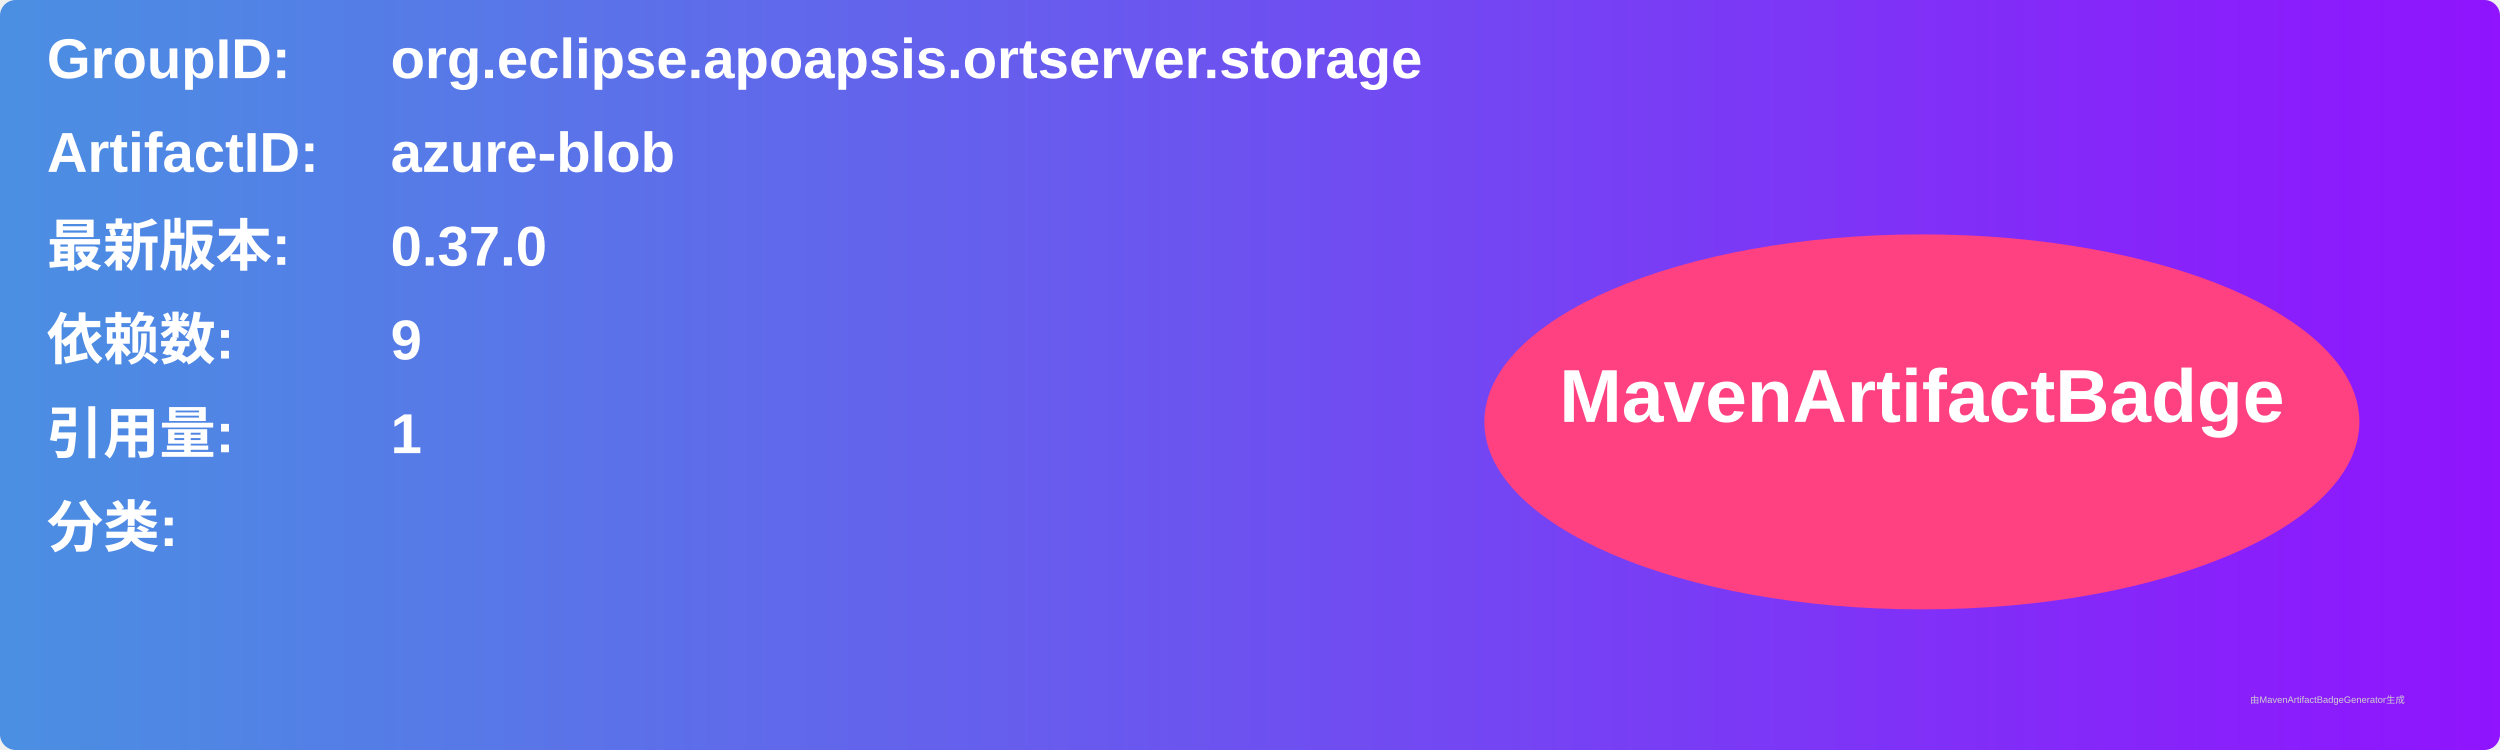
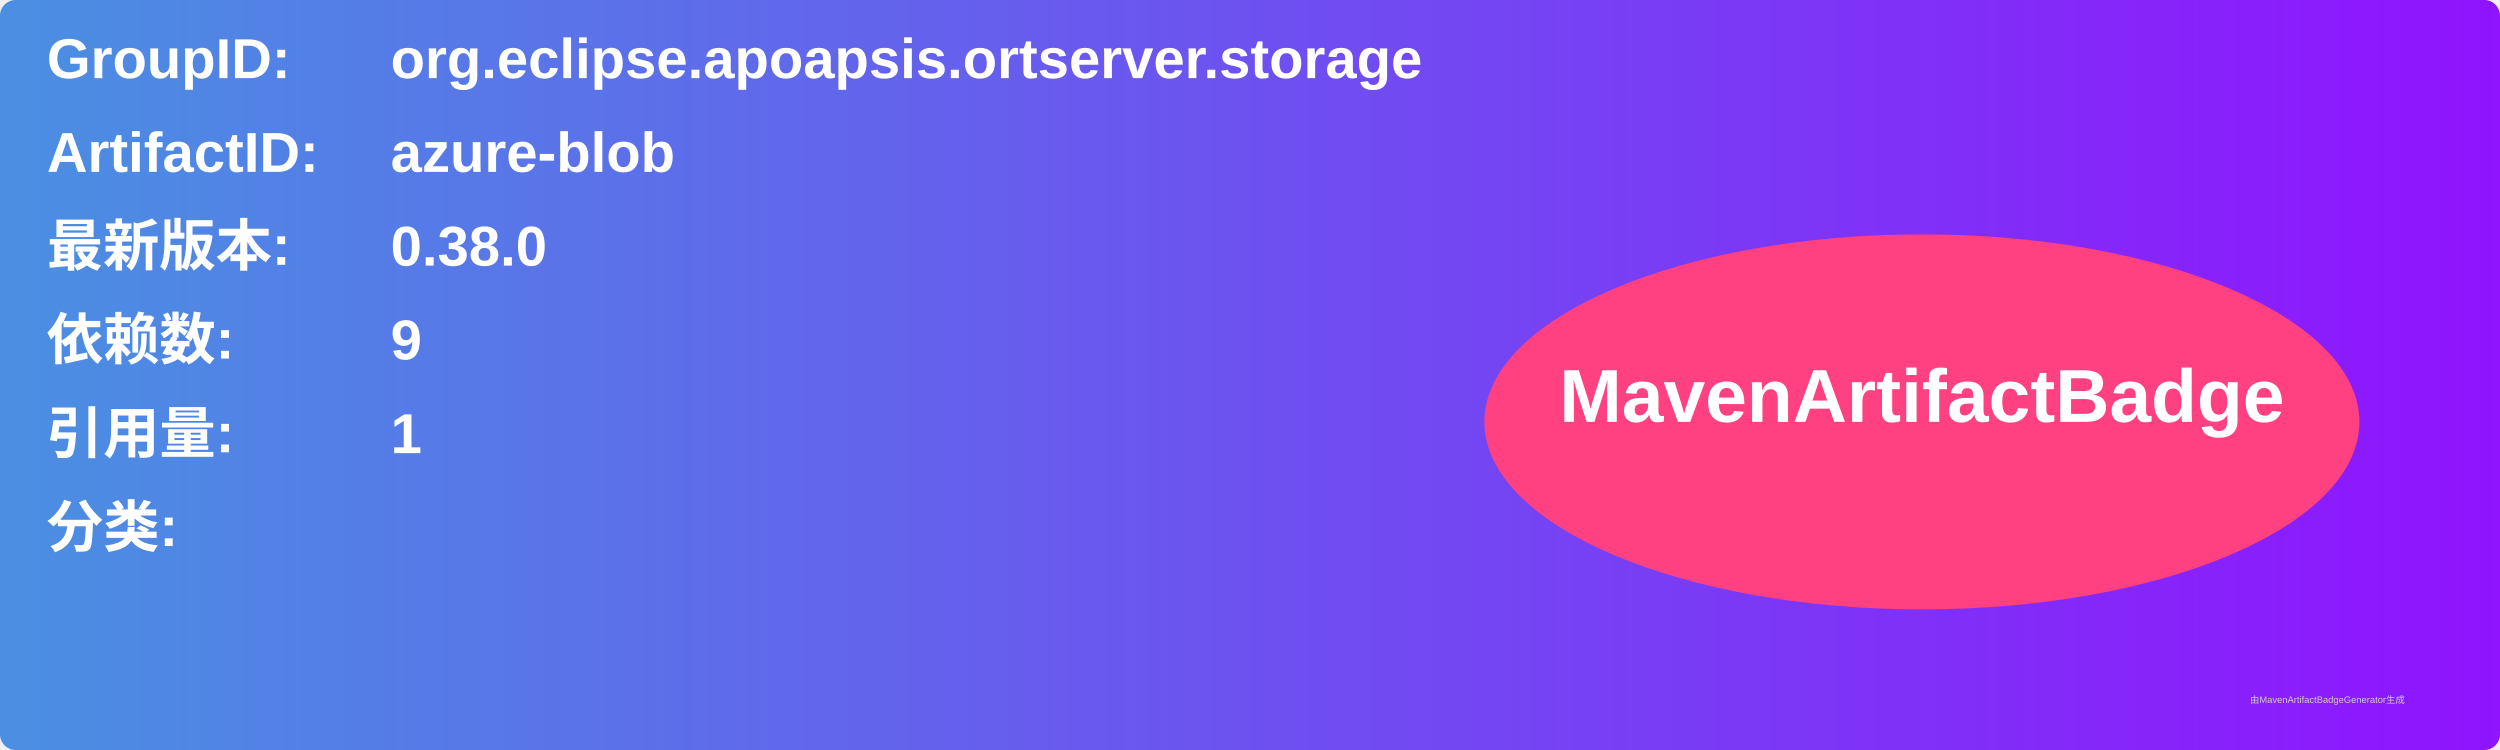
<svg xmlns="http://www.w3.org/2000/svg" width="800" height="240" viewBox="0 0 800 240">
  <linearGradient id="grad" x1="0%" y1="0%" x2="100%" y2="0%">
    <stop offset="0%" stop-color="#4a90e2" />
    <stop offset="100%" stop-color="#9013fe" />
  </linearGradient>
  <rect width="100%" height="100%" rx="5" ry="5" fill="url(#grad)" />
  <g transform="translate(15, 15)">
    <text x="0" y="10" font-family="Arial" font-size="18" fill="white" font-weight="bold" width="260">GroupID:</text>
    <text x="110" y="10" font-family="Arial" font-size="18" fill="white" font-weight="bold" width="460">org.eclipse.apoapsis.ortserver.storage</text>
    <text x="0" y="40" font-family="Arial" font-size="18" fill="white" font-weight="bold" width="260">ArtifactID:</text>
    <text x="110" y="40" font-family="Arial" font-size="18" fill="white" font-weight="bold" width="460">azure-blob</text>
    <text x="0" y="70" font-family="Arial" font-size="18" fill="white" font-weight="bold">最新版本:</text>
    <text x="110" y="70" font-family="Arial" font-size="18" fill="white" font-weight="bold">
-       <tspan font-weight="bold">0.37.0</tspan>
+       <tspan font-weight="bold">0.38.0</tspan>
    </text>
    <text x="0" y="100" font-family="Arial" font-size="18" fill="white" font-weight="bold">依赖数: </text>
    <text x="110" y="100" font-family="Arial" font-size="18" fill="white">
      <tspan font-weight="bold">9</tspan>
    </text>
    <text x="0" y="130" font-family="Arial" font-size="18" fill="white" font-weight="bold">引用量: </text>
    <text x="110" y="130" font-family="Arial" font-size="18" fill="white">
      <tspan font-weight="bold">1</tspan>
    </text>
    <text x="0" y="160" font-family="Arial" font-size="18" fill="white" font-weight="bold">分类:</text>
    <text x="10" y="190" font-family="Arial" font-size="10" fill="white">
      <tspan font-weight="bold" />
    </text>
    <ellipse cx="600" cy="120" rx="140" ry="60" fill="#ff4081" />
    <text x="600" y="120" text-anchor="middle" font-family="Arial" font-size="24" fill="white" font-weight="bold">MavenArtifactBadge</text>
  </g>
  <text x="720" y="225" font-family="Arial" font-size="3" fill="#d0d0d0">由MavenArtifactBadgeGenerator生成</text>
</svg>
